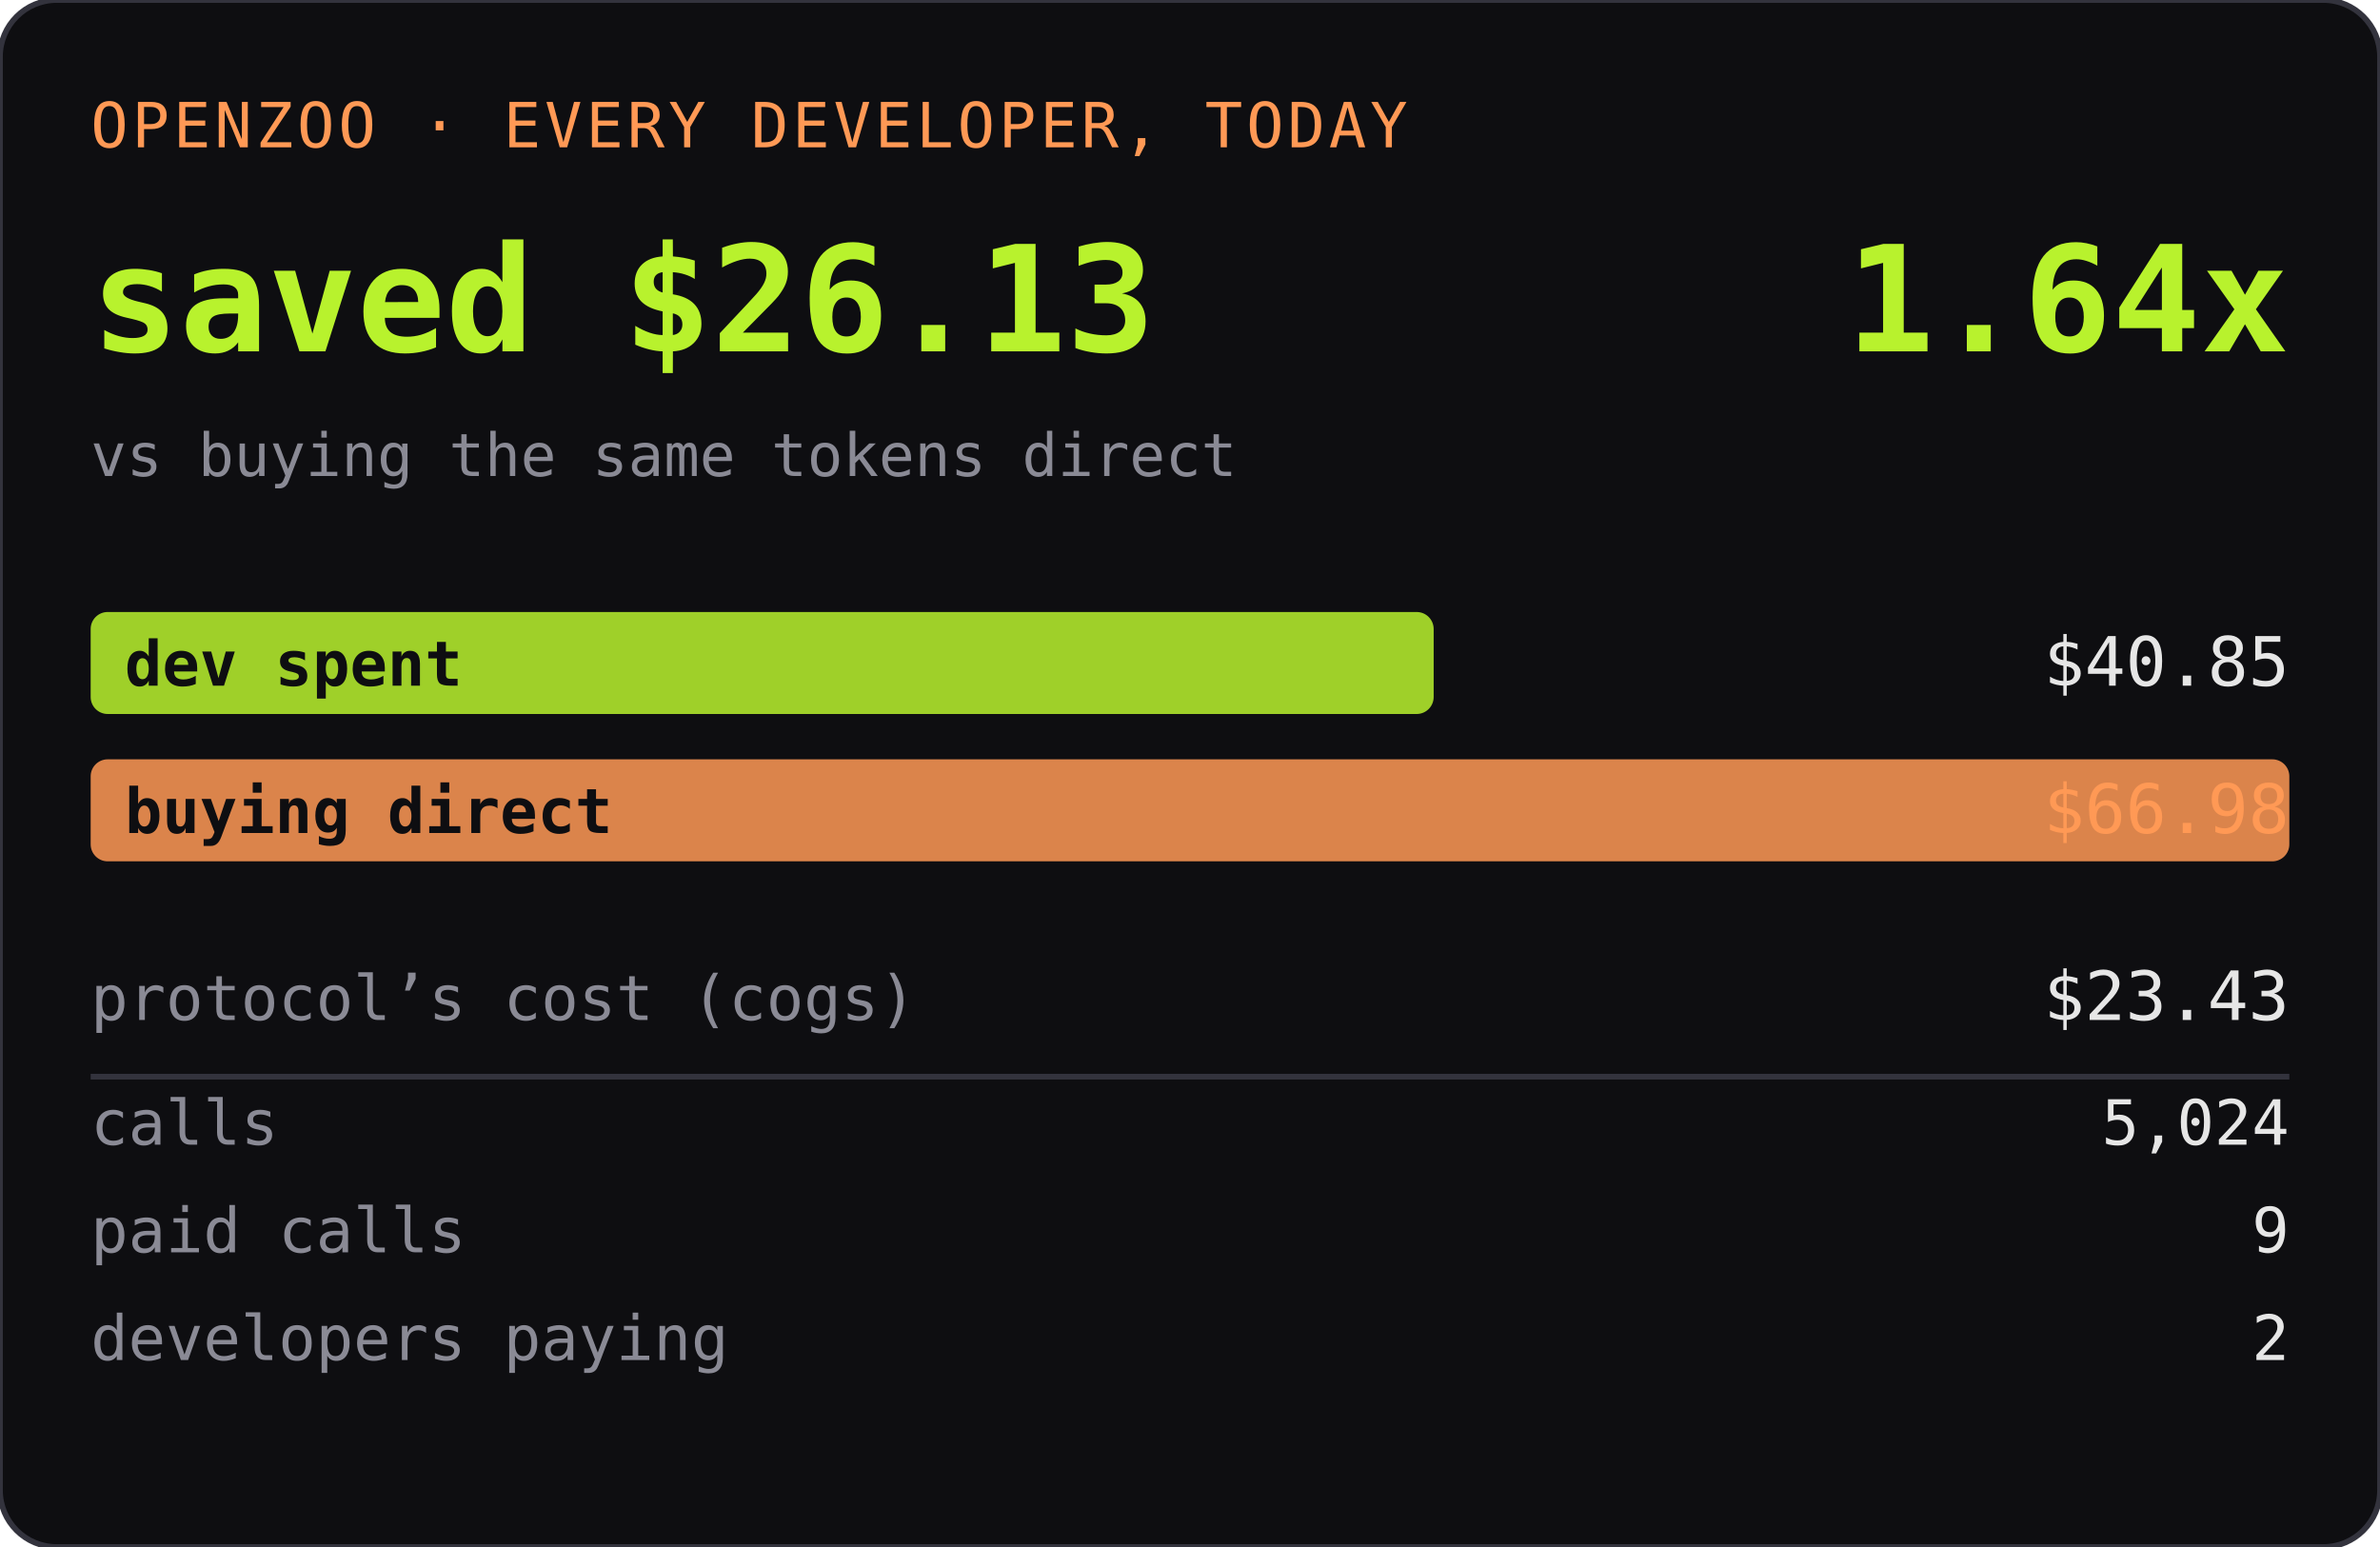
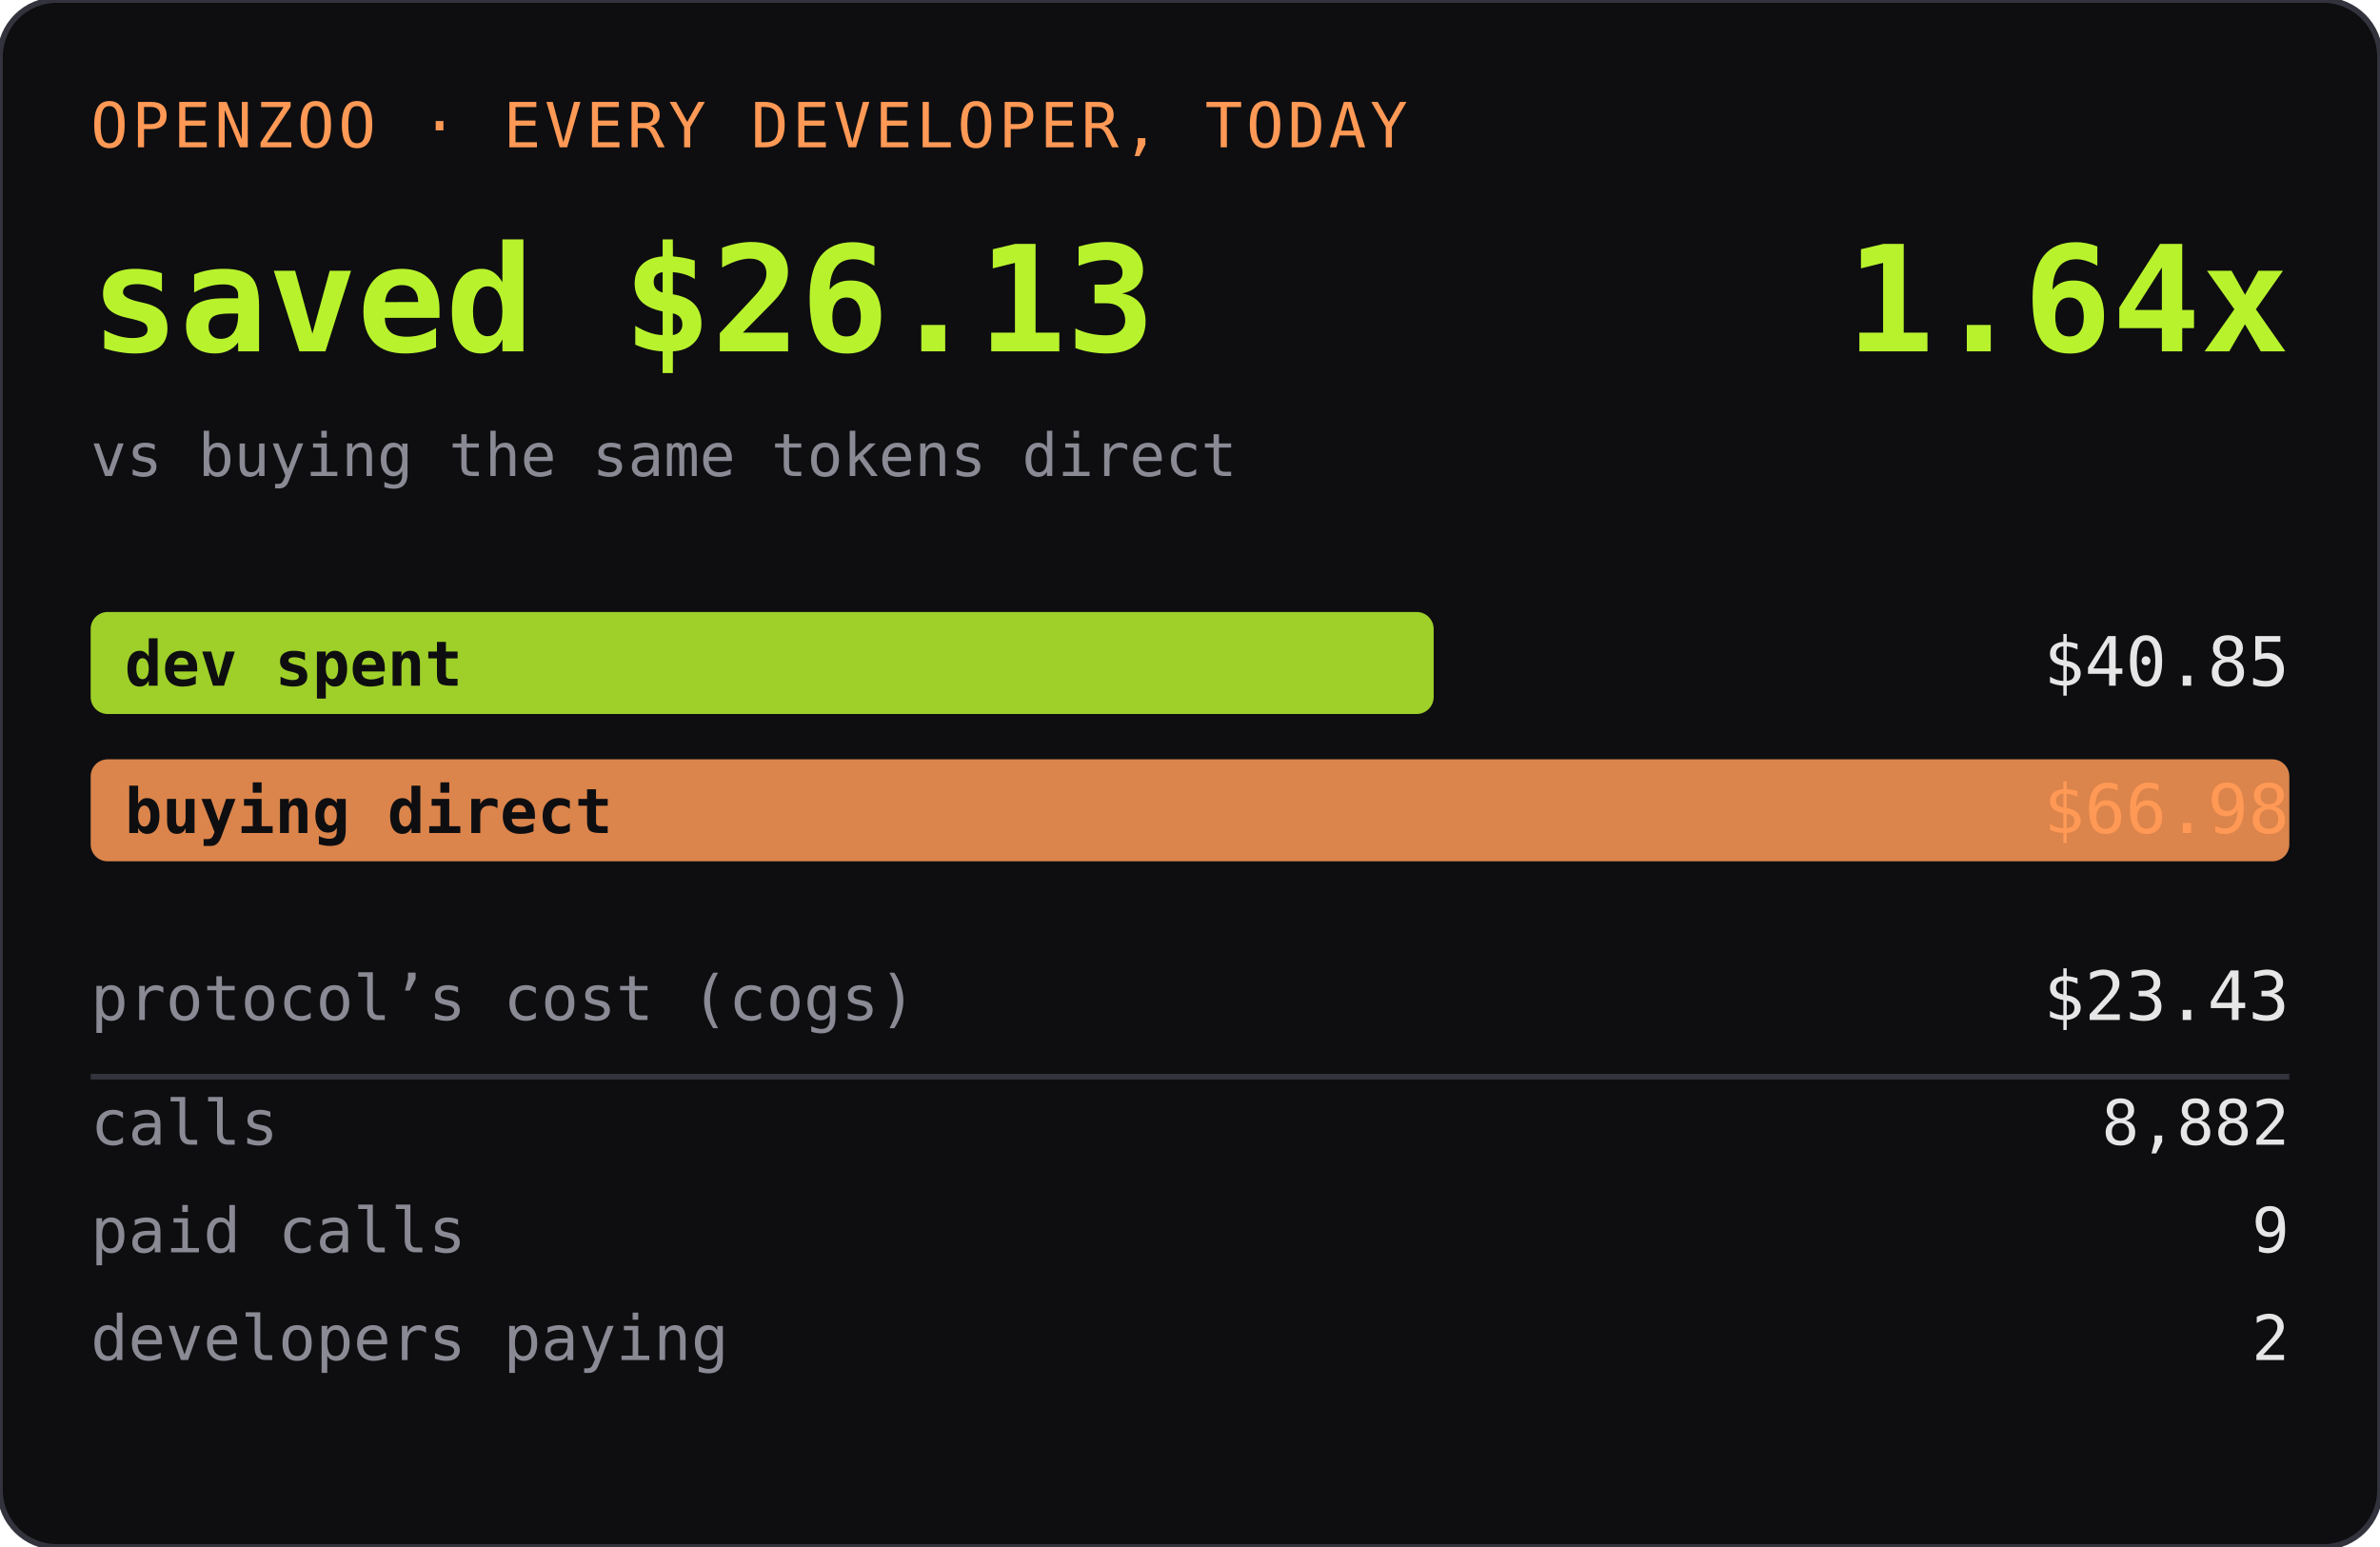
<svg xmlns="http://www.w3.org/2000/svg" width="420" height="273" role="img" aria-label="OPENZOO · EVERY DEVELOPER, TODAY">
  <rect width="420" height="273" rx="10" fill="#0e0e11" />
  <rect width="420" height="273" rx="10" fill="none" stroke="#33333d" />
  <text x="16" y="26" font-family="ui-monospace,SFMono-Regular,Menlo,monospace" font-size="11" fill="#ff9955" letter-spacing="0.06em">OPENZOO · EVERY DEVELOPER, TODAY</text>
  <text x="16" y="62" font-family="ui-monospace,SFMono-Regular,Menlo,monospace" font-size="26" font-weight="600" fill="#b8f22d">saved $26.13</text>
  <text x="404" y="62" text-anchor="end" font-family="ui-monospace,SFMono-Regular,Menlo,monospace" font-size="26" font-weight="600" fill="#b8f22d">1.64x</text>
  <text x="16" y="84" font-family="ui-monospace,SFMono-Regular,Menlo,monospace" font-size="10.5" fill="#8a8a95">vs buying the same tokens direct</text>
  <rect x="16" y="108" width="237" height="18" rx="3" fill="#b8f22d" opacity="0.85" />
  <text x="22" y="121" font-family="ui-monospace,SFMono-Regular,Menlo,monospace" font-size="11" fill="#0e0e11" font-weight="600">dev spent</text>
  <text x="404" y="121" text-anchor="end" font-family="ui-monospace,SFMono-Regular,Menlo,monospace" font-size="12" fill="#e6e6e6">$40.85</text>
  <rect x="16" y="134" width="388" height="18" rx="3" fill="#ff9955" opacity="0.85" />
  <text x="22" y="147" font-family="ui-monospace,SFMono-Regular,Menlo,monospace" font-size="11" fill="#0e0e11" font-weight="600">buying direct</text>
  <text x="404" y="147" text-anchor="end" font-family="ui-monospace,SFMono-Regular,Menlo,monospace" font-size="12" fill="#ff9955">$66.98</text>
  <text x="16" y="180" font-family="ui-monospace,SFMono-Regular,Menlo,monospace" font-size="11" fill="#8a8a95">protocol’s cost (cogs)</text>
  <text x="404" y="180" text-anchor="end" font-family="ui-monospace,SFMono-Regular,Menlo,monospace" font-size="12" fill="#e6e6e6">$23.43</text>
  <line x1="16" y1="190" x2="404" y2="190" stroke="#33333d" />
  <text x="16" y="202" font-family="ui-monospace,SFMono-Regular,Menlo,monospace" font-size="11" fill="#8a8a95">calls</text>
-   <text x="404" y="202" text-anchor="end" font-family="ui-monospace,SFMono-Regular,Menlo,monospace" font-size="11" fill="#e6e6e6">5,024</text>
+   <text x="404" y="202" text-anchor="end" font-family="ui-monospace,SFMono-Regular,Menlo,monospace" font-size="11" fill="#e6e6e6">8,882</text>
  <text x="16" y="221" font-family="ui-monospace,SFMono-Regular,Menlo,monospace" font-size="11" fill="#8a8a95">paid calls</text>
  <text x="404" y="221" text-anchor="end" font-family="ui-monospace,SFMono-Regular,Menlo,monospace" font-size="11" fill="#e6e6e6">9</text>
  <text x="16" y="240" font-family="ui-monospace,SFMono-Regular,Menlo,monospace" font-size="11" fill="#8a8a95">developers paying</text>
  <text x="404" y="240" text-anchor="end" font-family="ui-monospace,SFMono-Regular,Menlo,monospace" font-size="11" fill="#e6e6e6">2</text>
</svg>
